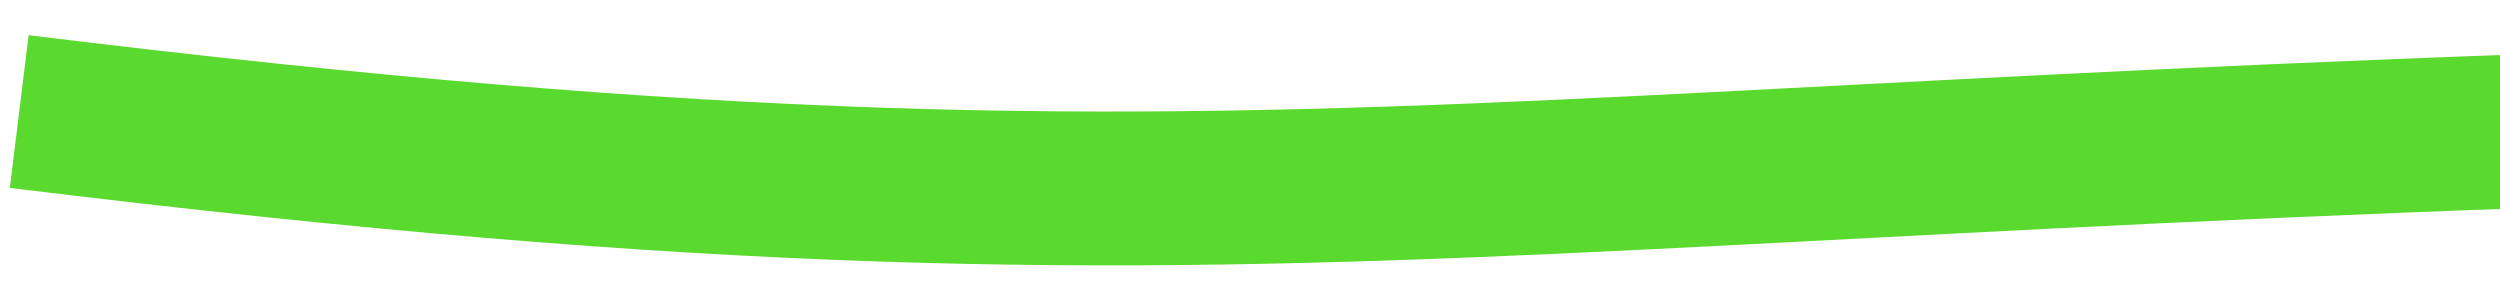
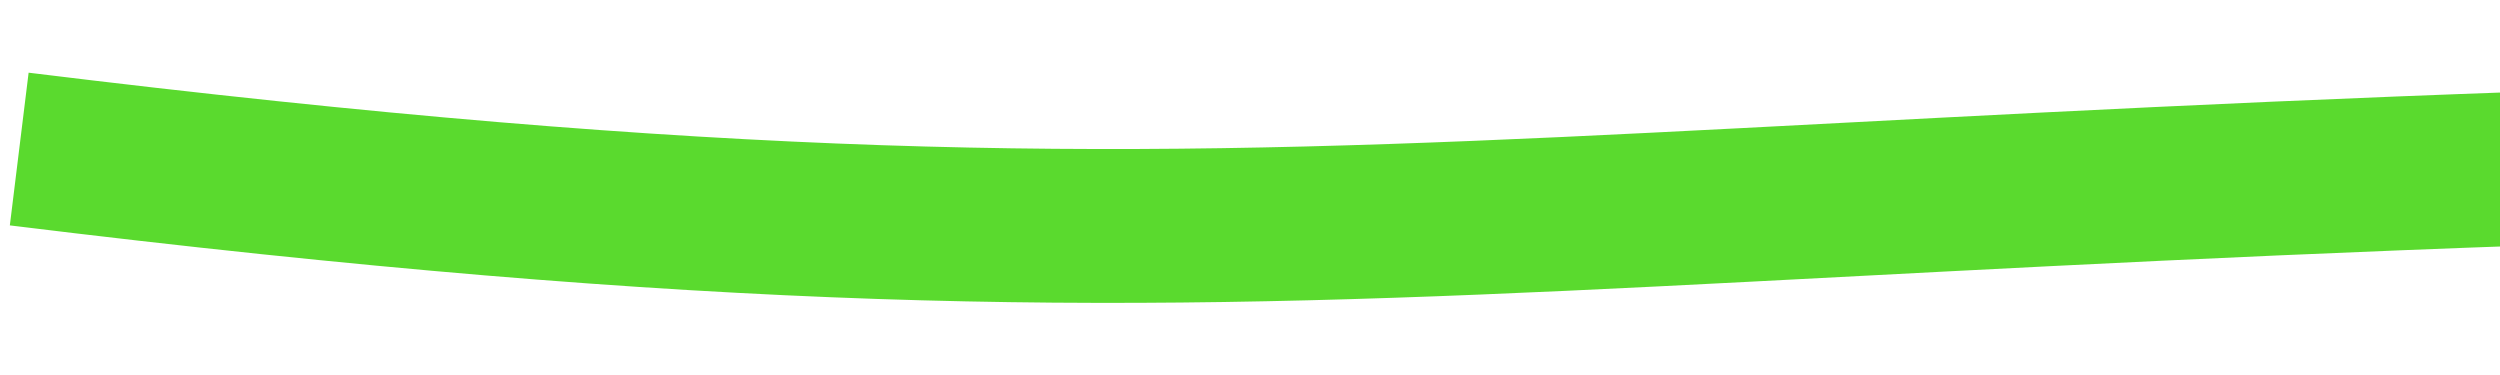
- <svg xmlns="http://www.w3.org/2000/svg" width="100" height="12" viewBox="0 0 130 12" fill="none">
+ <svg xmlns="http://www.w3.org/2000/svg" width="80" height="12" viewBox="0  0 130 12" fill="none">
  <path d="M1 4C74.213 13 77.906 4 193 4" stroke="#5ADA2E" stroke-width="8" />
</svg>
